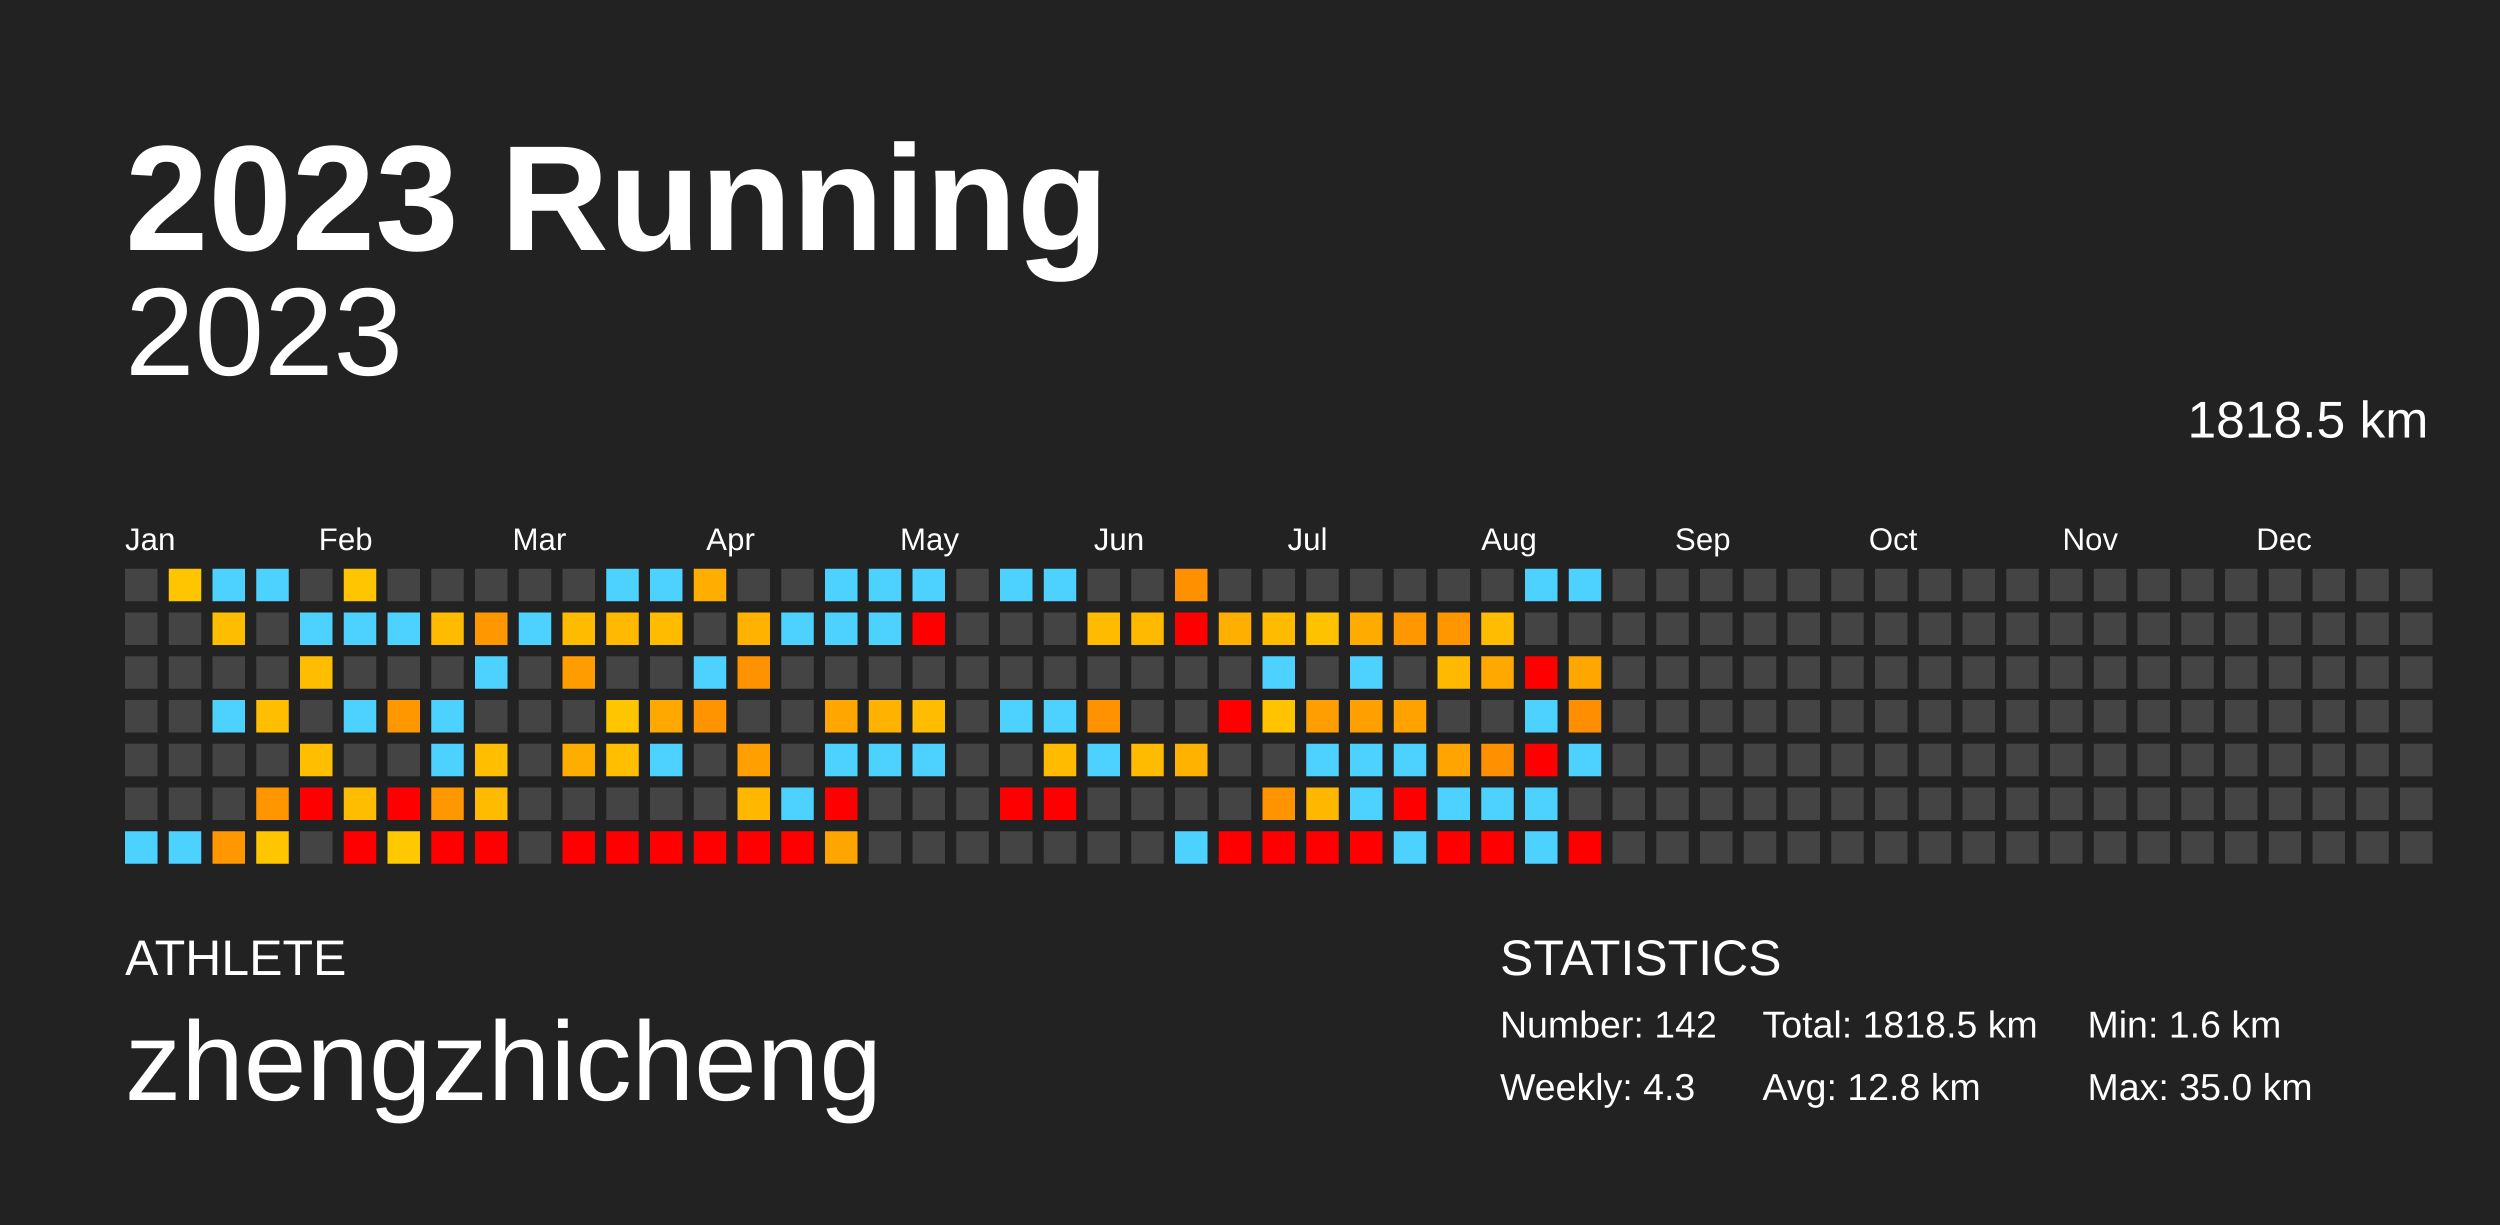
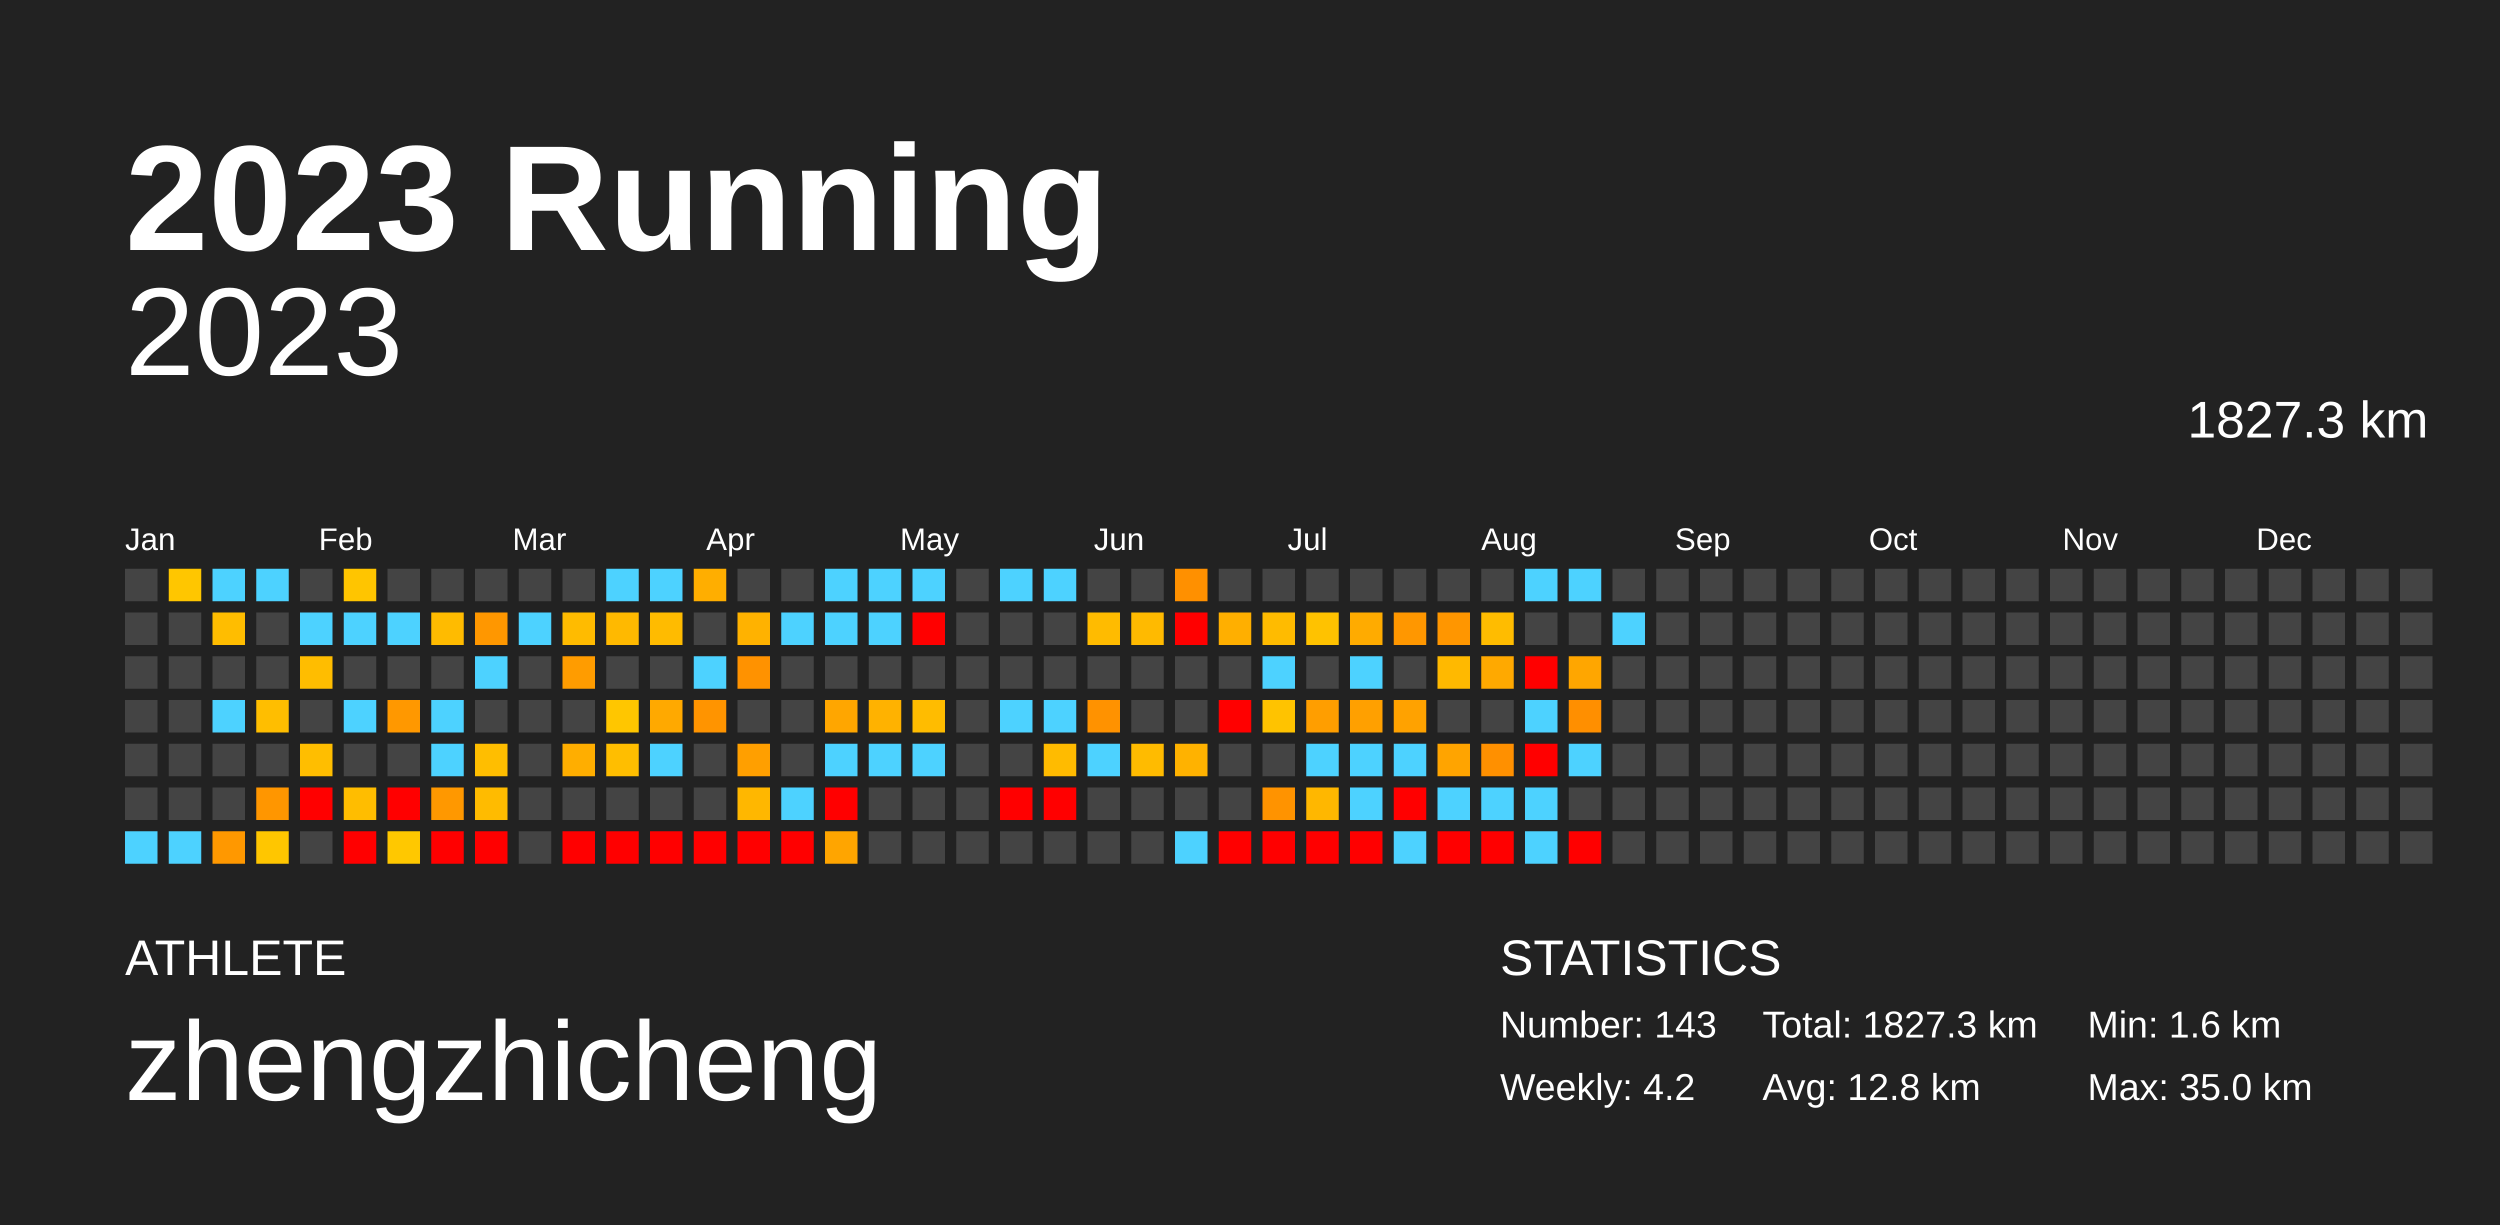
<svg xmlns="http://www.w3.org/2000/svg" baseProfile="full" height="98mm" version="1.1" viewBox="0,0,200,98" width="200mm">
  <defs />
  <rect fill="#222222" height="98" width="200" x="0" y="0" />
  <text fill="#FFFFFF" style="font-size:12px; font-family:Arial; font-weight:bold;" x="10" y="20">2023 Running</text>
  <text fill="#FFFFFF" style="font-size:4px; font-family:Arial" x="10" y="78">ATHLETE</text>
  <text fill="#FFFFFF" style="font-size:9px; font-family:Arial" x="10" y="88">zhengzhicheng</text>
  <text fill="#FFFFFF" style="font-size:4px; font-family:Arial" x="120" y="78">STATISTICS</text>
-   <text fill="#FFFFFF" style="font-size:3px; font-family:Arial" x="120" y="83">Number: 142</text>
-   <text fill="#FFFFFF" style="font-size:3px; font-family:Arial" x="120" y="88">Weekly: 4.3</text>
-   <text fill="#FFFFFF" style="font-size:3px; font-family:Arial" x="141" y="83">Total: 1818.5 km</text>
+   <text fill="#FFFFFF" style="font-size:3px; font-family:Arial" x="120" y="83">Number: 143</text>
+   <text fill="#FFFFFF" style="font-size:3px; font-family:Arial" x="120" y="88">Weekly: 4.2</text>
+   <text fill="#FFFFFF" style="font-size:3px; font-family:Arial" x="141" y="83">Total: 1827.3 km</text>
  <text fill="#FFFFFF" style="font-size:3px; font-family:Arial" x="141" y="88">Avg: 12.8 km</text>
  <text fill="#FFFFFF" style="font-size:3px; font-family:Arial" x="167" y="83">Min: 1.6 km</text>
  <text fill="#FFFFFF" style="font-size:3px; font-family:Arial" x="167" y="88">Max: 35.0 km</text>
  <text alignment-baseline="hanging" fill="#FFFFFF" style="font-size:10.0px; font-family:Arial;" x="10" y="30">2023</text>
-   <text alignment-baseline="hanging" fill="#FFFFFF" style="font-size:4.125px; font-family:Arial;" x="175" y="35">1818.5 km</text>
+   <text alignment-baseline="hanging" fill="#FFFFFF" style="font-size:4.125px; font-family:Arial;" x="175" y="35">1827.3 km</text>
  <text fill="#FFFFFF" style="font-size:2.5px; font-family:Arial" x="10.0" y="44">Jan</text>
  <text fill="#FFFFFF" style="font-size:2.5px; font-family:Arial" x="25.5" y="44">Feb</text>
  <text fill="#FFFFFF" style="font-size:2.5px; font-family:Arial" x="41.0" y="44">Mar</text>
  <text fill="#FFFFFF" style="font-size:2.5px; font-family:Arial" x="56.5" y="44">Apr</text>
  <text fill="#FFFFFF" style="font-size:2.5px; font-family:Arial" x="72.0" y="44">May</text>
  <text fill="#FFFFFF" style="font-size:2.5px; font-family:Arial" x="87.5" y="44">Jun</text>
  <text fill="#FFFFFF" style="font-size:2.5px; font-family:Arial" x="103.0" y="44">Jul</text>
  <text fill="#FFFFFF" style="font-size:2.5px; font-family:Arial" x="118.5" y="44">Aug</text>
  <text fill="#FFFFFF" style="font-size:2.5px; font-family:Arial" x="134.0" y="44">Sep</text>
  <text fill="#FFFFFF" style="font-size:2.5px; font-family:Arial" x="149.5" y="44">Oct</text>
  <text fill="#FFFFFF" style="font-size:2.5px; font-family:Arial" x="165.0" y="44">Nov</text>
  <text fill="#FFFFFF" style="font-size:2.5px; font-family:Arial" x="180.5" y="44">Dec</text>
  <rect fill="#444444" height="2.6" width="2.6" x="10.0" y="45.5" />
  <rect fill="#444444" height="2.6" width="2.6" x="10.0" y="49.0" />
  <rect fill="#444444" height="2.6" width="2.6" x="10.0" y="52.5" />
  <rect fill="#444444" height="2.6" width="2.6" x="10.0" y="56.0" />
  <rect fill="#444444" height="2.6" width="2.6" x="10.0" y="59.5" />
  <rect fill="#444444" height="2.6" width="2.6" x="10.0" y="63.0" />
  <rect fill="#4dd2ff" height="2.6" width="2.6" x="10.0" y="66.5" />
  <rect fill="#ffc600" height="2.6" width="2.6" x="13.5" y="45.5" />
  <rect fill="#444444" height="2.6" width="2.6" x="13.5" y="49.0" />
  <rect fill="#444444" height="2.6" width="2.6" x="13.5" y="52.5" />
  <rect fill="#444444" height="2.6" width="2.6" x="13.5" y="56.0" />
  <rect fill="#444444" height="2.6" width="2.6" x="13.5" y="59.5" />
  <rect fill="#444444" height="2.6" width="2.6" x="13.5" y="63.0" />
  <rect fill="#4dd2ff" height="2.6" width="2.6" x="13.5" y="66.5" />
  <rect fill="#4dd2ff" height="2.6" width="2.6" x="17.0" y="45.5" />
  <rect fill="#ffbd00" height="2.6" width="2.6" x="17.0" y="49.0" />
  <rect fill="#444444" height="2.6" width="2.6" x="17.0" y="52.5" />
  <rect fill="#4dd2ff" height="2.6" width="2.6" x="17.0" y="56.0" />
  <rect fill="#444444" height="2.6" width="2.6" x="17.0" y="59.5" />
  <rect fill="#444444" height="2.6" width="2.6" x="17.0" y="63.0" />
  <rect fill="#ff9800" height="2.6" width="2.6" x="17.0" y="66.5" />
  <rect fill="#4dd2ff" height="2.6" width="2.6" x="20.5" y="45.5" />
  <rect fill="#444444" height="2.6" width="2.6" x="20.5" y="49.0" />
  <rect fill="#444444" height="2.6" width="2.6" x="20.5" y="52.5" />
  <rect fill="#ffbe00" height="2.6" width="2.6" x="20.5" y="56.0" />
  <rect fill="#444444" height="2.6" width="2.6" x="20.5" y="59.5" />
  <rect fill="#ff9600" height="2.6" width="2.6" x="20.5" y="63.0" />
  <rect fill="#ffc600" height="2.6" width="2.6" x="20.5" y="66.5" />
  <rect fill="#444444" height="2.6" width="2.6" x="24.0" y="45.5" />
  <rect fill="#4dd2ff" height="2.6" width="2.6" x="24.0" y="49.0" />
  <rect fill="#ffbd00" height="2.6" width="2.6" x="24.0" y="52.5" />
  <rect fill="#444444" height="2.6" width="2.6" x="24.0" y="56.0" />
  <rect fill="#ffbe00" height="2.6" width="2.6" x="24.0" y="59.5" />
  <rect fill="red" height="2.6" width="2.6" x="24.0" y="63.0" />
  <rect fill="#444444" height="2.6" width="2.6" x="24.0" y="66.5" />
  <rect fill="#ffc500" height="2.6" width="2.6" x="27.5" y="45.5" />
  <rect fill="#4dd2ff" height="2.6" width="2.6" x="27.5" y="49.0" />
  <rect fill="#444444" height="2.6" width="2.6" x="27.5" y="52.5" />
  <rect fill="#4dd2ff" height="2.6" width="2.6" x="27.5" y="56.0" />
  <rect fill="#444444" height="2.6" width="2.6" x="27.5" y="59.5" />
  <rect fill="#ffbd00" height="2.6" width="2.6" x="27.5" y="63.0" />
  <rect fill="red" height="2.6" width="2.6" x="27.5" y="66.5" />
  <rect fill="#444444" height="2.6" width="2.6" x="31.0" y="45.5" />
  <rect fill="#4dd2ff" height="2.6" width="2.6" x="31.0" y="49.0" />
  <rect fill="#444444" height="2.6" width="2.6" x="31.0" y="52.5" />
  <rect fill="#ff9800" height="2.6" width="2.6" x="31.0" y="56.0" />
  <rect fill="#444444" height="2.6" width="2.6" x="31.0" y="59.5" />
  <rect fill="red" height="2.6" width="2.6" x="31.0" y="63.0" />
  <rect fill="#ffc800" height="2.6" width="2.6" x="31.0" y="66.5" />
  <rect fill="#444444" height="2.6" width="2.6" x="34.5" y="45.5" />
  <rect fill="#ffbb00" height="2.6" width="2.6" x="34.5" y="49.0" />
  <rect fill="#444444" height="2.6" width="2.6" x="34.5" y="52.5" />
  <rect fill="#4dd2ff" height="2.6" width="2.6" x="34.5" y="56.0" />
  <rect fill="#4dd2ff" height="2.6" width="2.6" x="34.5" y="59.5" />
  <rect fill="#ff9800" height="2.6" width="2.6" x="34.5" y="63.0" />
  <rect fill="red" height="2.6" width="2.6" x="34.5" y="66.5" />
  <rect fill="#444444" height="2.6" width="2.6" x="38.0" y="45.5" />
  <rect fill="#ff9700" height="2.6" width="2.6" x="38.0" y="49.0" />
  <rect fill="#4dd2ff" height="2.6" width="2.6" x="38.0" y="52.5" />
  <rect fill="#444444" height="2.6" width="2.6" x="38.0" y="56.0" />
  <rect fill="#ffbe00" height="2.6" width="2.6" x="38.0" y="59.5" />
  <rect fill="#ffbb00" height="2.6" width="2.6" x="38.0" y="63.0" />
  <rect fill="red" height="2.6" width="2.6" x="38.0" y="66.5" />
  <rect fill="#444444" height="2.6" width="2.6" x="41.5" y="45.5" />
  <rect fill="#4dd2ff" height="2.6" width="2.6" x="41.5" y="49.0" />
  <rect fill="#444444" height="2.6" width="2.6" x="41.5" y="52.5" />
  <rect fill="#444444" height="2.6" width="2.6" x="41.5" y="56.0" />
  <rect fill="#444444" height="2.6" width="2.6" x="41.5" y="59.5" />
  <rect fill="#444444" height="2.6" width="2.6" x="41.5" y="63.0" />
  <rect fill="#444444" height="2.6" width="2.6" x="41.5" y="66.5" />
  <rect fill="#444444" height="2.6" width="2.6" x="45.0" y="45.5" />
  <rect fill="#ffbb00" height="2.6" width="2.6" x="45.0" y="49.0" />
  <rect fill="#ff9c00" height="2.6" width="2.6" x="45.0" y="52.5" />
  <rect fill="#444444" height="2.6" width="2.6" x="45.0" y="56.0" />
  <rect fill="#ffae00" height="2.6" width="2.6" x="45.0" y="59.5" />
  <rect fill="#444444" height="2.6" width="2.6" x="45.0" y="63.0" />
  <rect fill="red" height="2.6" width="2.6" x="45.0" y="66.5" />
  <rect fill="#4dd2ff" height="2.6" width="2.6" x="48.5" y="45.5" />
  <rect fill="#ffb900" height="2.6" width="2.6" x="48.5" y="49.0" />
  <rect fill="#444444" height="2.6" width="2.6" x="48.5" y="52.5" />
  <rect fill="#ffc600" height="2.6" width="2.6" x="48.5" y="56.0" />
  <rect fill="#ffbe00" height="2.6" width="2.6" x="48.5" y="59.5" />
  <rect fill="#444444" height="2.6" width="2.6" x="48.5" y="63.0" />
  <rect fill="red" height="2.6" width="2.6" x="48.5" y="66.5" />
  <rect fill="#4dd2ff" height="2.6" width="2.6" x="52.0" y="45.5" />
  <rect fill="#ffbb00" height="2.6" width="2.6" x="52.0" y="49.0" />
  <rect fill="#444444" height="2.6" width="2.6" x="52.0" y="52.5" />
  <rect fill="#ffa900" height="2.6" width="2.6" x="52.0" y="56.0" />
  <rect fill="#4dd2ff" height="2.6" width="2.6" x="52.0" y="59.5" />
  <rect fill="#444444" height="2.6" width="2.6" x="52.0" y="63.0" />
  <rect fill="red" height="2.6" width="2.6" x="52.0" y="66.5" />
  <rect fill="#ffae00" height="2.6" width="2.6" x="55.5" y="45.5" />
  <rect fill="#444444" height="2.6" width="2.6" x="55.5" y="49.0" />
  <rect fill="#4dd2ff" height="2.6" width="2.6" x="55.5" y="52.5" />
  <rect fill="#ff9400" height="2.6" width="2.6" x="55.5" y="56.0" />
  <rect fill="#444444" height="2.6" width="2.6" x="55.5" y="59.5" />
  <rect fill="#444444" height="2.6" width="2.6" x="55.5" y="63.0" />
  <rect fill="red" height="2.6" width="2.6" x="55.5" y="66.5" />
  <rect fill="#444444" height="2.6" width="2.6" x="59.0" y="45.5" />
  <rect fill="#ffb200" height="2.6" width="2.6" x="59.0" y="49.0" />
  <rect fill="#ff9200" height="2.6" width="2.6" x="59.0" y="52.5" />
  <rect fill="#444444" height="2.6" width="2.6" x="59.0" y="56.0" />
  <rect fill="#ff9f00" height="2.6" width="2.6" x="59.0" y="59.5" />
  <rect fill="#ffb700" height="2.6" width="2.6" x="59.0" y="63.0" />
  <rect fill="red" height="2.6" width="2.6" x="59.0" y="66.5" />
  <rect fill="#444444" height="2.6" width="2.6" x="62.5" y="45.5" />
  <rect fill="#4dd2ff" height="2.6" width="2.6" x="62.5" y="49.0" />
  <rect fill="#444444" height="2.6" width="2.6" x="62.5" y="52.5" />
  <rect fill="#444444" height="2.6" width="2.6" x="62.5" y="56.0" />
  <rect fill="#444444" height="2.6" width="2.6" x="62.5" y="59.5" />
  <rect fill="#4dd2ff" height="2.6" width="2.6" x="62.5" y="63.0" />
  <rect fill="red" height="2.6" width="2.6" x="62.5" y="66.5" />
  <rect fill="#4dd2ff" height="2.6" width="2.6" x="66.0" y="45.5" />
  <rect fill="#4dd2ff" height="2.6" width="2.6" x="66.0" y="49.0" />
  <rect fill="#444444" height="2.6" width="2.6" x="66.0" y="52.5" />
  <rect fill="#ffa600" height="2.6" width="2.6" x="66.0" y="56.0" />
  <rect fill="#4dd2ff" height="2.6" width="2.6" x="66.0" y="59.5" />
  <rect fill="red" height="2.6" width="2.6" x="66.0" y="63.0" />
  <rect fill="#ffa500" height="2.6" width="2.6" x="66.0" y="66.5" />
  <rect fill="#4dd2ff" height="2.6" width="2.6" x="69.5" y="45.5" />
  <rect fill="#4dd2ff" height="2.6" width="2.6" x="69.5" y="49.0" />
  <rect fill="#444444" height="2.6" width="2.6" x="69.5" y="52.5" />
  <rect fill="#ffb200" height="2.6" width="2.6" x="69.5" y="56.0" />
  <rect fill="#4dd2ff" height="2.6" width="2.6" x="69.5" y="59.5" />
  <rect fill="#444444" height="2.6" width="2.6" x="69.5" y="63.0" />
  <rect fill="#444444" height="2.6" width="2.6" x="69.5" y="66.5" />
  <rect fill="#4dd2ff" height="2.6" width="2.6" x="73.0" y="45.5" />
  <rect fill="red" height="2.6" width="2.6" x="73.0" y="49.0" />
  <rect fill="#444444" height="2.6" width="2.6" x="73.0" y="52.5" />
  <rect fill="#ffbc00" height="2.6" width="2.6" x="73.0" y="56.0" />
  <rect fill="#4dd2ff" height="2.6" width="2.6" x="73.0" y="59.5" />
  <rect fill="#444444" height="2.6" width="2.6" x="73.0" y="63.0" />
  <rect fill="#444444" height="2.6" width="2.6" x="73.0" y="66.5" />
  <rect fill="#444444" height="2.6" width="2.6" x="76.5" y="45.5" />
  <rect fill="#444444" height="2.6" width="2.6" x="76.5" y="49.0" />
  <rect fill="#444444" height="2.6" width="2.6" x="76.5" y="52.5" />
  <rect fill="#444444" height="2.6" width="2.6" x="76.5" y="56.0" />
  <rect fill="#444444" height="2.6" width="2.6" x="76.5" y="59.5" />
  <rect fill="#444444" height="2.6" width="2.6" x="76.5" y="63.0" />
  <rect fill="#444444" height="2.6" width="2.6" x="76.5" y="66.5" />
  <rect fill="#4dd2ff" height="2.6" width="2.6" x="80.0" y="45.5" />
  <rect fill="#444444" height="2.6" width="2.6" x="80.0" y="49.0" />
  <rect fill="#444444" height="2.6" width="2.6" x="80.0" y="52.5" />
  <rect fill="#4dd2ff" height="2.6" width="2.6" x="80.0" y="56.0" />
  <rect fill="#444444" height="2.6" width="2.6" x="80.0" y="59.5" />
  <rect fill="red" height="2.6" width="2.6" x="80.0" y="63.0" />
  <rect fill="#444444" height="2.6" width="2.6" x="80.0" y="66.5" />
  <rect fill="#4dd2ff" height="2.6" width="2.6" x="83.5" y="45.5" />
  <rect fill="#444444" height="2.6" width="2.6" x="83.5" y="49.0" />
  <rect fill="#444444" height="2.6" width="2.6" x="83.5" y="52.5" />
  <rect fill="#4dd2ff" height="2.6" width="2.6" x="83.5" y="56.0" />
  <rect fill="#ffbb00" height="2.6" width="2.6" x="83.5" y="59.5" />
  <rect fill="red" height="2.6" width="2.6" x="83.5" y="63.0" />
  <rect fill="#444444" height="2.6" width="2.6" x="83.5" y="66.5" />
  <rect fill="#444444" height="2.6" width="2.6" x="87.0" y="45.5" />
  <rect fill="#ffbb00" height="2.6" width="2.6" x="87.0" y="49.0" />
  <rect fill="#444444" height="2.6" width="2.6" x="87.0" y="52.5" />
  <rect fill="#ff9200" height="2.6" width="2.6" x="87.0" y="56.0" />
  <rect fill="#4dd2ff" height="2.6" width="2.6" x="87.0" y="59.5" />
  <rect fill="#444444" height="2.6" width="2.6" x="87.0" y="63.0" />
  <rect fill="#444444" height="2.6" width="2.6" x="87.0" y="66.5" />
  <rect fill="#444444" height="2.6" width="2.6" x="90.5" y="45.5" />
  <rect fill="#ffba00" height="2.6" width="2.6" x="90.5" y="49.0" />
  <rect fill="#444444" height="2.6" width="2.6" x="90.5" y="52.5" />
  <rect fill="#444444" height="2.6" width="2.6" x="90.5" y="56.0" />
  <rect fill="#ffbb00" height="2.6" width="2.6" x="90.5" y="59.5" />
  <rect fill="#444444" height="2.6" width="2.6" x="90.5" y="63.0" />
  <rect fill="#444444" height="2.6" width="2.6" x="90.5" y="66.5" />
  <rect fill="#ff9000" height="2.6" width="2.6" x="94.0" y="45.5" />
  <rect fill="red" height="2.6" width="2.6" x="94.0" y="49.0" />
  <rect fill="#444444" height="2.6" width="2.6" x="94.0" y="52.5" />
  <rect fill="#444444" height="2.6" width="2.6" x="94.0" y="56.0" />
  <rect fill="#ffb200" height="2.6" width="2.6" x="94.0" y="59.5" />
  <rect fill="#444444" height="2.6" width="2.6" x="94.0" y="63.0" />
  <rect fill="#4dd2ff" height="2.6" width="2.6" x="94.0" y="66.5" />
  <rect fill="#444444" height="2.6" width="2.6" x="97.5" y="45.5" />
  <rect fill="#ffaf00" height="2.6" width="2.6" x="97.5" y="49.0" />
  <rect fill="#444444" height="2.6" width="2.6" x="97.5" y="52.5" />
  <rect fill="red" height="2.6" width="2.6" x="97.5" y="56.0" />
  <rect fill="#444444" height="2.6" width="2.6" x="97.5" y="59.5" />
  <rect fill="#444444" height="2.6" width="2.6" x="97.5" y="63.0" />
  <rect fill="red" height="2.6" width="2.6" x="97.5" y="66.5" />
  <rect fill="#444444" height="2.6" width="2.6" x="101.0" y="45.5" />
  <rect fill="#ffbb00" height="2.6" width="2.6" x="101.0" y="49.0" />
  <rect fill="#4dd2ff" height="2.6" width="2.6" x="101.0" y="52.5" />
  <rect fill="#ffc300" height="2.6" width="2.6" x="101.0" y="56.0" />
  <rect fill="#444444" height="2.6" width="2.6" x="101.0" y="59.5" />
  <rect fill="#ff9300" height="2.6" width="2.6" x="101.0" y="63.0" />
  <rect fill="red" height="2.6" width="2.6" x="101.0" y="66.5" />
  <rect fill="#444444" height="2.6" width="2.6" x="104.5" y="45.5" />
  <rect fill="#ffc200" height="2.6" width="2.6" x="104.5" y="49.0" />
  <rect fill="#444444" height="2.6" width="2.6" x="104.5" y="52.5" />
  <rect fill="#ff9e00" height="2.6" width="2.6" x="104.5" y="56.0" />
  <rect fill="#4dd2ff" height="2.6" width="2.6" x="104.5" y="59.5" />
  <rect fill="#ffb700" height="2.6" width="2.6" x="104.5" y="63.0" />
  <rect fill="red" height="2.6" width="2.6" x="104.5" y="66.5" />
  <rect fill="#444444" height="2.6" width="2.6" x="108.0" y="45.5" />
  <rect fill="#ffab00" height="2.6" width="2.6" x="108.0" y="49.0" />
  <rect fill="#4dd2ff" height="2.6" width="2.6" x="108.0" y="52.5" />
  <rect fill="#ffa000" height="2.6" width="2.6" x="108.0" y="56.0" />
  <rect fill="#4dd2ff" height="2.6" width="2.6" x="108.0" y="59.5" />
  <rect fill="#4dd2ff" height="2.6" width="2.6" x="108.0" y="63.0" />
  <rect fill="red" height="2.6" width="2.6" x="108.0" y="66.5" />
  <rect fill="#444444" height="2.6" width="2.6" x="111.5" y="45.5" />
  <rect fill="#ff9700" height="2.6" width="2.6" x="111.5" y="49.0" />
  <rect fill="#444444" height="2.6" width="2.6" x="111.5" y="52.5" />
  <rect fill="#ffa200" height="2.6" width="2.6" x="111.5" y="56.0" />
  <rect fill="#4dd2ff" height="2.6" width="2.6" x="111.5" y="59.5" />
  <rect fill="red" height="2.6" width="2.6" x="111.5" y="63.0" />
  <rect fill="#4dd2ff" height="2.6" width="2.6" x="111.5" y="66.5" />
  <rect fill="#444444" height="2.6" width="2.6" x="115.0" y="45.5" />
  <rect fill="#ff9600" height="2.6" width="2.6" x="115.0" y="49.0" />
  <rect fill="#ffb900" height="2.6" width="2.6" x="115.0" y="52.5" />
  <rect fill="#444444" height="2.6" width="2.6" x="115.0" y="56.0" />
  <rect fill="#ffa400" height="2.6" width="2.6" x="115.0" y="59.5" />
  <rect fill="#4dd2ff" height="2.6" width="2.6" x="115.0" y="63.0" />
  <rect fill="red" height="2.6" width="2.6" x="115.0" y="66.5" />
  <rect fill="#444444" height="2.6" width="2.6" x="118.5" y="45.5" />
  <rect fill="#ffbc00" height="2.6" width="2.6" x="118.5" y="49.0" />
  <rect fill="#ffa900" height="2.6" width="2.6" x="118.5" y="52.5" />
  <rect fill="#444444" height="2.6" width="2.6" x="118.5" y="56.0" />
  <rect fill="#ff9000" height="2.6" width="2.6" x="118.5" y="59.5" />
  <rect fill="#4dd2ff" height="2.6" width="2.6" x="118.5" y="63.0" />
  <rect fill="red" height="2.6" width="2.6" x="118.5" y="66.5" />
  <rect fill="#4dd2ff" height="2.6" width="2.6" x="122.0" y="45.5" />
  <rect fill="#444444" height="2.6" width="2.6" x="122.0" y="49.0" />
  <rect fill="red" height="2.6" width="2.6" x="122.0" y="52.5" />
  <rect fill="#4dd2ff" height="2.6" width="2.6" x="122.0" y="56.0" />
  <rect fill="red" height="2.6" width="2.6" x="122.0" y="59.5" />
  <rect fill="#4dd2ff" height="2.6" width="2.6" x="122.0" y="63.0" />
  <rect fill="#4dd2ff" height="2.6" width="2.6" x="122.0" y="66.5" />
  <rect fill="#4dd2ff" height="2.6" width="2.6" x="125.5" y="45.5" />
  <rect fill="#444444" height="2.6" width="2.6" x="125.5" y="49.0" />
  <rect fill="#ffa600" height="2.6" width="2.6" x="125.5" y="52.5" />
  <rect fill="#ff8f00" height="2.6" width="2.6" x="125.5" y="56.0" />
  <rect fill="#4dd2ff" height="2.6" width="2.6" x="125.5" y="59.5" />
  <rect fill="#444444" height="2.6" width="2.6" x="125.5" y="63.0" />
  <rect fill="red" height="2.6" width="2.6" x="125.5" y="66.5" />
  <rect fill="#444444" height="2.6" width="2.6" x="129.0" y="45.5" />
-   <rect fill="#444444" height="2.6" width="2.6" x="129.0" y="49.0" />
+   <rect fill="#4dd2ff" height="2.6" width="2.6" x="129.0" y="49.0" />
  <rect fill="#444444" height="2.6" width="2.6" x="129.0" y="52.5" />
  <rect fill="#444444" height="2.6" width="2.6" x="129.0" y="56.0" />
  <rect fill="#444444" height="2.6" width="2.6" x="129.0" y="59.5" />
  <rect fill="#444444" height="2.6" width="2.6" x="129.0" y="63.0" />
  <rect fill="#444444" height="2.6" width="2.6" x="129.0" y="66.5" />
  <rect fill="#444444" height="2.6" width="2.6" x="132.5" y="45.5" />
  <rect fill="#444444" height="2.6" width="2.6" x="132.5" y="49.0" />
  <rect fill="#444444" height="2.6" width="2.6" x="132.5" y="52.5" />
  <rect fill="#444444" height="2.6" width="2.6" x="132.5" y="56.0" />
  <rect fill="#444444" height="2.6" width="2.6" x="132.5" y="59.5" />
  <rect fill="#444444" height="2.6" width="2.6" x="132.5" y="63.0" />
  <rect fill="#444444" height="2.6" width="2.6" x="132.5" y="66.5" />
  <rect fill="#444444" height="2.6" width="2.6" x="136.0" y="45.5" />
  <rect fill="#444444" height="2.6" width="2.6" x="136.0" y="49.0" />
  <rect fill="#444444" height="2.6" width="2.6" x="136.0" y="52.5" />
  <rect fill="#444444" height="2.6" width="2.6" x="136.0" y="56.0" />
  <rect fill="#444444" height="2.6" width="2.6" x="136.0" y="59.5" />
  <rect fill="#444444" height="2.6" width="2.6" x="136.0" y="63.0" />
  <rect fill="#444444" height="2.6" width="2.6" x="136.0" y="66.5" />
  <rect fill="#444444" height="2.6" width="2.6" x="139.5" y="45.5" />
  <rect fill="#444444" height="2.6" width="2.6" x="139.5" y="49.0" />
  <rect fill="#444444" height="2.6" width="2.6" x="139.5" y="52.5" />
  <rect fill="#444444" height="2.6" width="2.6" x="139.5" y="56.0" />
  <rect fill="#444444" height="2.6" width="2.6" x="139.5" y="59.5" />
  <rect fill="#444444" height="2.6" width="2.6" x="139.5" y="63.0" />
  <rect fill="#444444" height="2.6" width="2.6" x="139.5" y="66.5" />
  <rect fill="#444444" height="2.6" width="2.6" x="143.0" y="45.5" />
  <rect fill="#444444" height="2.6" width="2.6" x="143.0" y="49.0" />
  <rect fill="#444444" height="2.6" width="2.6" x="143.0" y="52.5" />
  <rect fill="#444444" height="2.6" width="2.6" x="143.0" y="56.0" />
  <rect fill="#444444" height="2.6" width="2.6" x="143.0" y="59.5" />
  <rect fill="#444444" height="2.6" width="2.6" x="143.0" y="63.0" />
  <rect fill="#444444" height="2.6" width="2.6" x="143.0" y="66.5" />
  <rect fill="#444444" height="2.6" width="2.6" x="146.5" y="45.5" />
  <rect fill="#444444" height="2.6" width="2.6" x="146.5" y="49.0" />
  <rect fill="#444444" height="2.6" width="2.6" x="146.5" y="52.5" />
  <rect fill="#444444" height="2.6" width="2.6" x="146.5" y="56.0" />
  <rect fill="#444444" height="2.6" width="2.6" x="146.5" y="59.5" />
  <rect fill="#444444" height="2.6" width="2.6" x="146.5" y="63.0" />
  <rect fill="#444444" height="2.6" width="2.6" x="146.5" y="66.5" />
  <rect fill="#444444" height="2.6" width="2.6" x="150.0" y="45.5" />
  <rect fill="#444444" height="2.6" width="2.6" x="150.0" y="49.0" />
  <rect fill="#444444" height="2.6" width="2.6" x="150.0" y="52.5" />
  <rect fill="#444444" height="2.6" width="2.6" x="150.0" y="56.0" />
  <rect fill="#444444" height="2.6" width="2.6" x="150.0" y="59.5" />
  <rect fill="#444444" height="2.6" width="2.6" x="150.0" y="63.0" />
  <rect fill="#444444" height="2.6" width="2.6" x="150.0" y="66.5" />
  <rect fill="#444444" height="2.6" width="2.6" x="153.5" y="45.5" />
  <rect fill="#444444" height="2.6" width="2.6" x="153.5" y="49.0" />
  <rect fill="#444444" height="2.6" width="2.6" x="153.5" y="52.5" />
  <rect fill="#444444" height="2.6" width="2.6" x="153.5" y="56.0" />
  <rect fill="#444444" height="2.6" width="2.6" x="153.5" y="59.5" />
  <rect fill="#444444" height="2.6" width="2.6" x="153.5" y="63.0" />
  <rect fill="#444444" height="2.6" width="2.6" x="153.5" y="66.5" />
  <rect fill="#444444" height="2.6" width="2.6" x="157.0" y="45.5" />
  <rect fill="#444444" height="2.6" width="2.6" x="157.0" y="49.0" />
  <rect fill="#444444" height="2.6" width="2.6" x="157.0" y="52.5" />
  <rect fill="#444444" height="2.6" width="2.6" x="157.0" y="56.0" />
  <rect fill="#444444" height="2.6" width="2.6" x="157.0" y="59.5" />
  <rect fill="#444444" height="2.6" width="2.6" x="157.0" y="63.0" />
  <rect fill="#444444" height="2.6" width="2.6" x="157.0" y="66.5" />
  <rect fill="#444444" height="2.6" width="2.6" x="160.5" y="45.5" />
  <rect fill="#444444" height="2.6" width="2.6" x="160.5" y="49.0" />
  <rect fill="#444444" height="2.6" width="2.6" x="160.5" y="52.5" />
  <rect fill="#444444" height="2.6" width="2.6" x="160.5" y="56.0" />
  <rect fill="#444444" height="2.6" width="2.6" x="160.5" y="59.5" />
  <rect fill="#444444" height="2.6" width="2.6" x="160.5" y="63.0" />
  <rect fill="#444444" height="2.6" width="2.6" x="160.5" y="66.5" />
  <rect fill="#444444" height="2.6" width="2.6" x="164.0" y="45.5" />
  <rect fill="#444444" height="2.6" width="2.6" x="164.0" y="49.0" />
  <rect fill="#444444" height="2.6" width="2.6" x="164.0" y="52.5" />
  <rect fill="#444444" height="2.6" width="2.6" x="164.0" y="56.0" />
  <rect fill="#444444" height="2.6" width="2.6" x="164.0" y="59.5" />
  <rect fill="#444444" height="2.6" width="2.6" x="164.0" y="63.0" />
  <rect fill="#444444" height="2.6" width="2.6" x="164.0" y="66.5" />
  <rect fill="#444444" height="2.6" width="2.6" x="167.5" y="45.5" />
  <rect fill="#444444" height="2.6" width="2.6" x="167.5" y="49.0" />
  <rect fill="#444444" height="2.6" width="2.6" x="167.5" y="52.5" />
  <rect fill="#444444" height="2.6" width="2.6" x="167.5" y="56.0" />
  <rect fill="#444444" height="2.6" width="2.6" x="167.5" y="59.5" />
  <rect fill="#444444" height="2.6" width="2.6" x="167.5" y="63.0" />
  <rect fill="#444444" height="2.6" width="2.6" x="167.5" y="66.5" />
  <rect fill="#444444" height="2.6" width="2.6" x="171.0" y="45.5" />
  <rect fill="#444444" height="2.6" width="2.6" x="171.0" y="49.0" />
  <rect fill="#444444" height="2.6" width="2.6" x="171.0" y="52.5" />
  <rect fill="#444444" height="2.6" width="2.6" x="171.0" y="56.0" />
  <rect fill="#444444" height="2.6" width="2.6" x="171.0" y="59.5" />
  <rect fill="#444444" height="2.6" width="2.6" x="171.0" y="63.0" />
  <rect fill="#444444" height="2.6" width="2.6" x="171.0" y="66.5" />
  <rect fill="#444444" height="2.6" width="2.6" x="174.5" y="45.5" />
  <rect fill="#444444" height="2.6" width="2.6" x="174.5" y="49.0" />
  <rect fill="#444444" height="2.6" width="2.6" x="174.5" y="52.5" />
  <rect fill="#444444" height="2.6" width="2.6" x="174.5" y="56.0" />
  <rect fill="#444444" height="2.6" width="2.6" x="174.5" y="59.5" />
  <rect fill="#444444" height="2.6" width="2.6" x="174.5" y="63.0" />
  <rect fill="#444444" height="2.6" width="2.6" x="174.5" y="66.5" />
  <rect fill="#444444" height="2.6" width="2.6" x="178.0" y="45.5" />
  <rect fill="#444444" height="2.6" width="2.6" x="178.0" y="49.0" />
  <rect fill="#444444" height="2.6" width="2.6" x="178.0" y="52.5" />
  <rect fill="#444444" height="2.6" width="2.6" x="178.0" y="56.0" />
  <rect fill="#444444" height="2.6" width="2.6" x="178.0" y="59.5" />
  <rect fill="#444444" height="2.6" width="2.6" x="178.0" y="63.0" />
  <rect fill="#444444" height="2.6" width="2.6" x="178.0" y="66.5" />
  <rect fill="#444444" height="2.6" width="2.6" x="181.5" y="45.5" />
  <rect fill="#444444" height="2.6" width="2.6" x="181.5" y="49.0" />
  <rect fill="#444444" height="2.6" width="2.6" x="181.5" y="52.5" />
  <rect fill="#444444" height="2.6" width="2.6" x="181.5" y="56.0" />
  <rect fill="#444444" height="2.6" width="2.6" x="181.5" y="59.5" />
  <rect fill="#444444" height="2.6" width="2.6" x="181.5" y="63.0" />
  <rect fill="#444444" height="2.6" width="2.6" x="181.5" y="66.5" />
  <rect fill="#444444" height="2.6" width="2.6" x="185.0" y="45.5" />
  <rect fill="#444444" height="2.6" width="2.6" x="185.0" y="49.0" />
  <rect fill="#444444" height="2.6" width="2.6" x="185.0" y="52.5" />
  <rect fill="#444444" height="2.6" width="2.6" x="185.0" y="56.0" />
  <rect fill="#444444" height="2.6" width="2.6" x="185.0" y="59.5" />
  <rect fill="#444444" height="2.6" width="2.6" x="185.0" y="63.0" />
  <rect fill="#444444" height="2.6" width="2.6" x="185.0" y="66.5" />
  <rect fill="#444444" height="2.6" width="2.6" x="188.5" y="45.5" />
  <rect fill="#444444" height="2.6" width="2.6" x="188.5" y="49.0" />
  <rect fill="#444444" height="2.6" width="2.6" x="188.5" y="52.5" />
  <rect fill="#444444" height="2.6" width="2.6" x="188.5" y="56.0" />
  <rect fill="#444444" height="2.6" width="2.6" x="188.5" y="59.5" />
  <rect fill="#444444" height="2.6" width="2.6" x="188.5" y="63.0" />
  <rect fill="#444444" height="2.6" width="2.6" x="188.5" y="66.5" />
  <rect fill="#444444" height="2.6" width="2.6" x="192.0" y="45.5" />
  <rect fill="#444444" height="2.6" width="2.6" x="192.0" y="49.0" />
  <rect fill="#444444" height="2.6" width="2.6" x="192.0" y="52.5" />
  <rect fill="#444444" height="2.6" width="2.6" x="192.0" y="56.0" />
  <rect fill="#444444" height="2.6" width="2.6" x="192.0" y="59.5" />
  <rect fill="#444444" height="2.6" width="2.6" x="192.0" y="63.0" />
  <rect fill="#444444" height="2.6" width="2.6" x="192.0" y="66.5" />
</svg>
